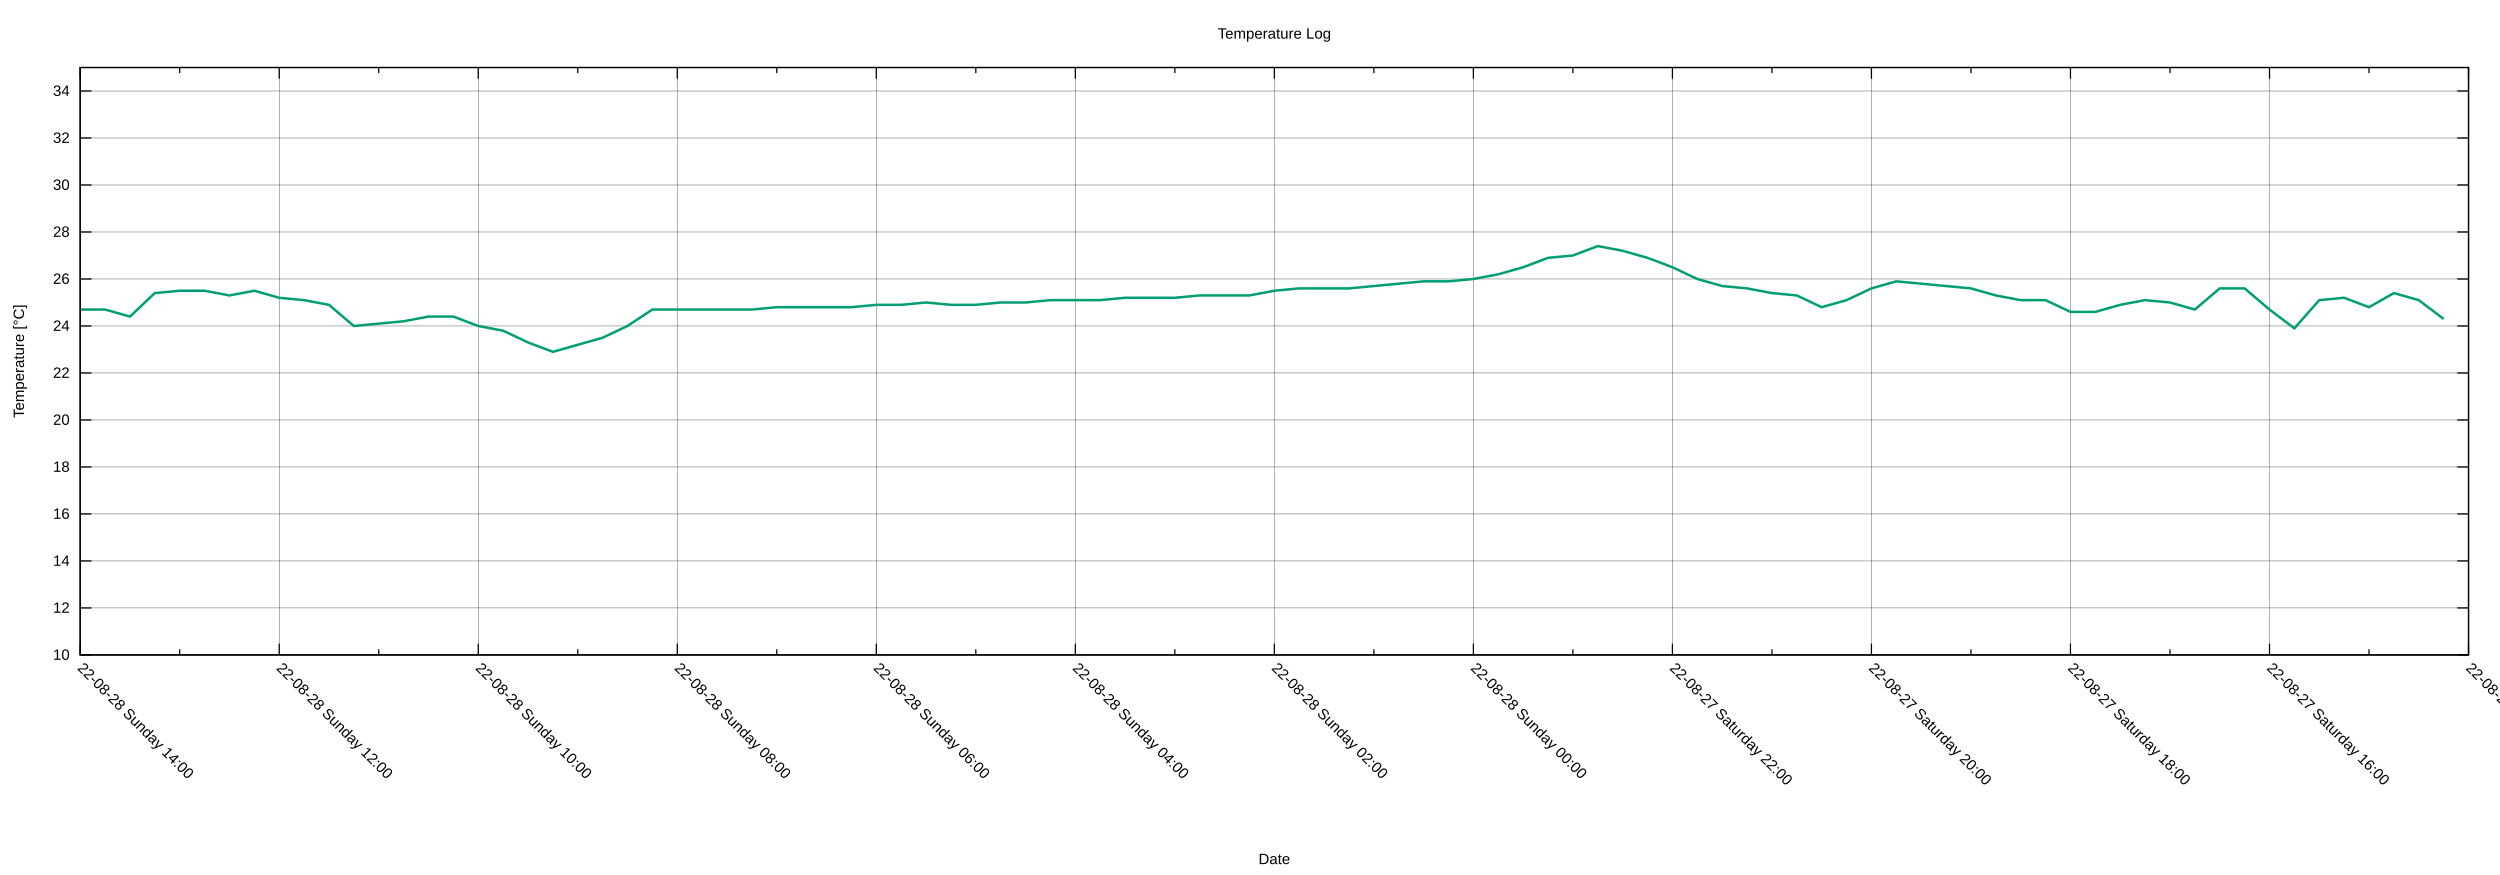
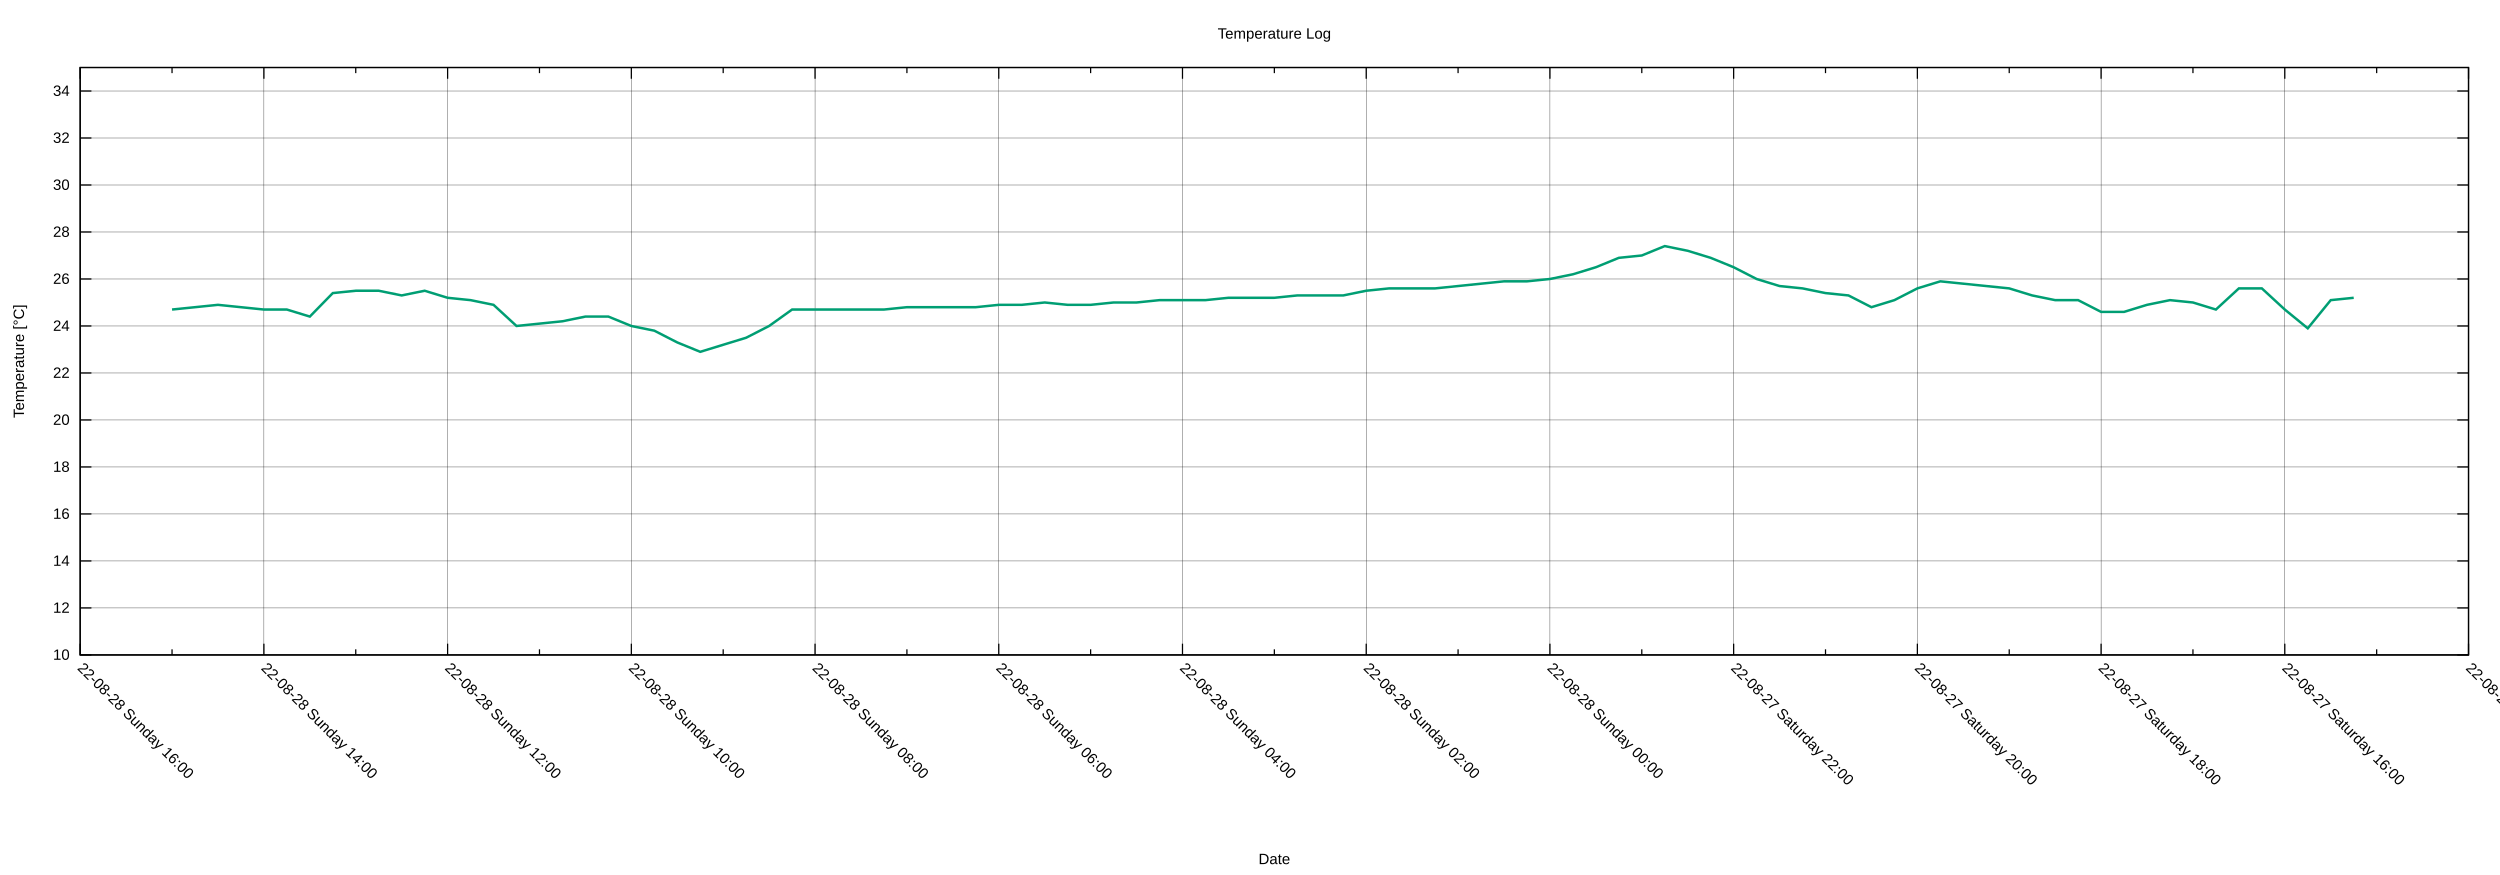
<svg xmlns="http://www.w3.org/2000/svg" xmlns:xlink="http://www.w3.org/1999/xlink" width="2000" height="700" viewBox="0 0 2000 700">
  <g id="gnuplot_canvas">
    <rect x="0" y="0" width="2000" height="700" fill="none" />
    <defs>
      <circle id="gpDot" r="0.5" stroke-width="0.5" stroke="currentColor" />
      <path id="gpPt0" stroke-width="0.222" stroke="currentColor" d="M-1,0 h2 M0,-1 v2" />
      <path id="gpPt1" stroke-width="0.222" stroke="currentColor" d="M-1,-1 L1,1 M1,-1 L-1,1" />
      <path id="gpPt2" stroke-width="0.222" stroke="currentColor" d="M-1,0 L1,0 M0,-1 L0,1 M-1,-1 L1,1 M-1,1 L1,-1" />
      <rect id="gpPt3" stroke-width="0.222" stroke="currentColor" x="-1" y="-1" width="2" height="2" />
      <rect id="gpPt4" stroke-width="0.222" stroke="currentColor" fill="currentColor" x="-1" y="-1" width="2" height="2" />
      <circle id="gpPt5" stroke-width="0.222" stroke="currentColor" cx="0" cy="0" r="1" />
      <use xlink:href="#gpPt5" id="gpPt6" fill="currentColor" stroke="none" />
      <path id="gpPt7" stroke-width="0.222" stroke="currentColor" d="M0,-1.33 L-1.33,0.67 L1.33,0.67 z" />
      <use xlink:href="#gpPt7" id="gpPt8" fill="currentColor" stroke="none" />
      <use xlink:href="#gpPt7" id="gpPt9" stroke="currentColor" transform="rotate(180)" />
      <use xlink:href="#gpPt9" id="gpPt10" fill="currentColor" stroke="none" />
      <use xlink:href="#gpPt3" id="gpPt11" stroke="currentColor" transform="rotate(45)" />
      <use xlink:href="#gpPt11" id="gpPt12" fill="currentColor" stroke="none" />
      <path id="gpPt13" stroke-width="0.222" stroke="currentColor" d="M0,1.330 L1.265,0.411 L0.782,-1.067 L-0.782,-1.076 L-1.265,0.411 z" />
      <use xlink:href="#gpPt13" id="gpPt14" fill="currentColor" stroke="none" />
      <filter id="textbox" filterUnits="objectBoundingBox" x="0" y="0" height="1" width="1">
        <feFlood flood-color="white" flood-opacity="1" result="bgnd" />
        <feComposite in="SourceGraphic" in2="bgnd" operator="atop" />
      </filter>
      <filter id="greybox" filterUnits="objectBoundingBox" x="0" y="0" height="1" width="1">
        <feFlood flood-color="lightgrey" flood-opacity="1" result="grey" />
        <feComposite in="SourceGraphic" in2="grey" operator="atop" />
      </filter>
    </defs>
    <g fill="none" color="white" stroke="currentColor" stroke-width="1.00" stroke-linecap="butt" stroke-linejoin="miter">
</g>
    <g fill="none" color="black" stroke="currentColor" stroke-width="1.00" stroke-linecap="butt" stroke-linejoin="miter">
</g>
    <g fill="none" color="black" stroke="black" stroke-width="0.25" stroke-linecap="butt" stroke-linejoin="miter">
</g>
    <g fill="none" color="black" stroke="currentColor" stroke-width="0.25" stroke-linecap="butt" stroke-linejoin="miter">
      <path stroke="black" class="gridline" d="M64.14,523.95 L1974.82,523.95  " />
    </g>
    <g fill="none" color="black" stroke="black" stroke-width="1.00" stroke-linecap="butt" stroke-linejoin="miter">
</g>
    <g fill="none" color="black" stroke="currentColor" stroke-width="1.00" stroke-linecap="butt" stroke-linejoin="miter">
      <path stroke="black" d="M64.14,523.95 L73.14,523.95 M1974.82,523.95 L1965.82,523.95  " />
      <g transform="translate(55.75,527.85)" stroke="none" fill="black" font-family="Arial" font-size="12.00" text-anchor="end">
        <text>
          <tspan font-family="Arial"> 10</tspan>
        </text>
      </g>
    </g>
    <g fill="none" color="black" stroke="currentColor" stroke-width="1.00" stroke-linecap="butt" stroke-linejoin="miter">
</g>
    <g fill="none" color="black" stroke="black" stroke-width="0.25" stroke-linecap="butt" stroke-linejoin="miter">
</g>
    <g fill="none" color="black" stroke="currentColor" stroke-width="0.25" stroke-linecap="butt" stroke-linejoin="miter">
      <path stroke="black" class="gridline" d="M64.14,486.35 L1974.82,486.35  " />
    </g>
    <g fill="none" color="black" stroke="black" stroke-width="1.00" stroke-linecap="butt" stroke-linejoin="miter">
</g>
    <g fill="none" color="black" stroke="currentColor" stroke-width="1.00" stroke-linecap="butt" stroke-linejoin="miter">
      <path stroke="black" d="M64.14,486.35 L73.14,486.35 M1974.82,486.35 L1965.82,486.35  " />
      <g transform="translate(55.75,490.25)" stroke="none" fill="black" font-family="Arial" font-size="12.00" text-anchor="end">
        <text>
          <tspan font-family="Arial"> 12</tspan>
        </text>
      </g>
    </g>
    <g fill="none" color="black" stroke="currentColor" stroke-width="1.00" stroke-linecap="butt" stroke-linejoin="miter">
</g>
    <g fill="none" color="black" stroke="black" stroke-width="0.25" stroke-linecap="butt" stroke-linejoin="miter">
</g>
    <g fill="none" color="black" stroke="currentColor" stroke-width="0.25" stroke-linecap="butt" stroke-linejoin="miter">
      <path stroke="black" class="gridline" d="M64.14,448.76 L1974.82,448.76  " />
    </g>
    <g fill="none" color="black" stroke="black" stroke-width="1.00" stroke-linecap="butt" stroke-linejoin="miter">
</g>
    <g fill="none" color="black" stroke="currentColor" stroke-width="1.00" stroke-linecap="butt" stroke-linejoin="miter">
      <path stroke="black" d="M64.14,448.76 L73.14,448.76 M1974.82,448.76 L1965.82,448.76  " />
      <g transform="translate(55.75,452.66)" stroke="none" fill="black" font-family="Arial" font-size="12.00" text-anchor="end">
        <text>
          <tspan font-family="Arial"> 14</tspan>
        </text>
      </g>
    </g>
    <g fill="none" color="black" stroke="currentColor" stroke-width="1.00" stroke-linecap="butt" stroke-linejoin="miter">
</g>
    <g fill="none" color="black" stroke="black" stroke-width="0.25" stroke-linecap="butt" stroke-linejoin="miter">
</g>
    <g fill="none" color="black" stroke="currentColor" stroke-width="0.25" stroke-linecap="butt" stroke-linejoin="miter">
      <path stroke="black" class="gridline" d="M64.14,411.16 L1974.82,411.16  " />
    </g>
    <g fill="none" color="black" stroke="black" stroke-width="1.00" stroke-linecap="butt" stroke-linejoin="miter">
</g>
    <g fill="none" color="black" stroke="currentColor" stroke-width="1.00" stroke-linecap="butt" stroke-linejoin="miter">
      <path stroke="black" d="M64.14,411.16 L73.14,411.16 M1974.82,411.16 L1965.82,411.16  " />
      <g transform="translate(55.75,415.06)" stroke="none" fill="black" font-family="Arial" font-size="12.00" text-anchor="end">
        <text>
          <tspan font-family="Arial"> 16</tspan>
        </text>
      </g>
    </g>
    <g fill="none" color="black" stroke="currentColor" stroke-width="1.00" stroke-linecap="butt" stroke-linejoin="miter">
</g>
    <g fill="none" color="black" stroke="black" stroke-width="0.25" stroke-linecap="butt" stroke-linejoin="miter">
</g>
    <g fill="none" color="black" stroke="currentColor" stroke-width="0.25" stroke-linecap="butt" stroke-linejoin="miter">
      <path stroke="black" class="gridline" d="M64.14,373.57 L1974.82,373.57  " />
    </g>
    <g fill="none" color="black" stroke="black" stroke-width="1.00" stroke-linecap="butt" stroke-linejoin="miter">
</g>
    <g fill="none" color="black" stroke="currentColor" stroke-width="1.00" stroke-linecap="butt" stroke-linejoin="miter">
      <path stroke="black" d="M64.14,373.57 L73.14,373.57 M1974.82,373.57 L1965.82,373.57  " />
      <g transform="translate(55.75,377.47)" stroke="none" fill="black" font-family="Arial" font-size="12.00" text-anchor="end">
        <text>
          <tspan font-family="Arial"> 18</tspan>
        </text>
      </g>
    </g>
    <g fill="none" color="black" stroke="currentColor" stroke-width="1.00" stroke-linecap="butt" stroke-linejoin="miter">
</g>
    <g fill="none" color="black" stroke="black" stroke-width="0.25" stroke-linecap="butt" stroke-linejoin="miter">
</g>
    <g fill="none" color="black" stroke="currentColor" stroke-width="0.25" stroke-linecap="butt" stroke-linejoin="miter">
      <path stroke="black" class="gridline" d="M64.14,335.97 L1974.82,335.97  " />
    </g>
    <g fill="none" color="black" stroke="black" stroke-width="1.00" stroke-linecap="butt" stroke-linejoin="miter">
</g>
    <g fill="none" color="black" stroke="currentColor" stroke-width="1.00" stroke-linecap="butt" stroke-linejoin="miter">
      <path stroke="black" d="M64.14,335.97 L73.14,335.97 M1974.82,335.97 L1965.82,335.97  " />
      <g transform="translate(55.75,339.87)" stroke="none" fill="black" font-family="Arial" font-size="12.00" text-anchor="end">
        <text>
          <tspan font-family="Arial"> 20</tspan>
        </text>
      </g>
    </g>
    <g fill="none" color="black" stroke="currentColor" stroke-width="1.00" stroke-linecap="butt" stroke-linejoin="miter">
</g>
    <g fill="none" color="black" stroke="black" stroke-width="0.25" stroke-linecap="butt" stroke-linejoin="miter">
</g>
    <g fill="none" color="black" stroke="currentColor" stroke-width="0.25" stroke-linecap="butt" stroke-linejoin="miter">
      <path stroke="black" class="gridline" d="M64.14,298.38 L1974.82,298.38  " />
    </g>
    <g fill="none" color="black" stroke="black" stroke-width="1.00" stroke-linecap="butt" stroke-linejoin="miter">
</g>
    <g fill="none" color="black" stroke="currentColor" stroke-width="1.00" stroke-linecap="butt" stroke-linejoin="miter">
      <path stroke="black" d="M64.14,298.38 L73.14,298.38 M1974.82,298.38 L1965.82,298.38  " />
      <g transform="translate(55.75,302.28)" stroke="none" fill="black" font-family="Arial" font-size="12.00" text-anchor="end">
        <text>
          <tspan font-family="Arial"> 22</tspan>
        </text>
      </g>
    </g>
    <g fill="none" color="black" stroke="currentColor" stroke-width="1.00" stroke-linecap="butt" stroke-linejoin="miter">
</g>
    <g fill="none" color="black" stroke="black" stroke-width="0.25" stroke-linecap="butt" stroke-linejoin="miter">
</g>
    <g fill="none" color="black" stroke="currentColor" stroke-width="0.25" stroke-linecap="butt" stroke-linejoin="miter">
      <path stroke="black" class="gridline" d="M64.14,260.78 L1974.82,260.78  " />
    </g>
    <g fill="none" color="black" stroke="black" stroke-width="1.00" stroke-linecap="butt" stroke-linejoin="miter">
</g>
    <g fill="none" color="black" stroke="currentColor" stroke-width="1.00" stroke-linecap="butt" stroke-linejoin="miter">
      <path stroke="black" d="M64.14,260.78 L73.14,260.78 M1974.82,260.78 L1965.82,260.78  " />
      <g transform="translate(55.75,264.68)" stroke="none" fill="black" font-family="Arial" font-size="12.00" text-anchor="end">
        <text>
          <tspan font-family="Arial"> 24</tspan>
        </text>
      </g>
    </g>
    <g fill="none" color="black" stroke="currentColor" stroke-width="1.00" stroke-linecap="butt" stroke-linejoin="miter">
</g>
    <g fill="none" color="black" stroke="black" stroke-width="0.25" stroke-linecap="butt" stroke-linejoin="miter">
</g>
    <g fill="none" color="black" stroke="currentColor" stroke-width="0.25" stroke-linecap="butt" stroke-linejoin="miter">
      <path stroke="black" class="gridline" d="M64.14,223.19 L1974.82,223.19  " />
    </g>
    <g fill="none" color="black" stroke="black" stroke-width="1.00" stroke-linecap="butt" stroke-linejoin="miter">
</g>
    <g fill="none" color="black" stroke="currentColor" stroke-width="1.00" stroke-linecap="butt" stroke-linejoin="miter">
      <path stroke="black" d="M64.14,223.19 L73.14,223.19 M1974.82,223.19 L1965.82,223.19  " />
      <g transform="translate(55.75,227.09)" stroke="none" fill="black" font-family="Arial" font-size="12.00" text-anchor="end">
        <text>
          <tspan font-family="Arial"> 26</tspan>
        </text>
      </g>
    </g>
    <g fill="none" color="black" stroke="currentColor" stroke-width="1.00" stroke-linecap="butt" stroke-linejoin="miter">
</g>
    <g fill="none" color="black" stroke="black" stroke-width="0.25" stroke-linecap="butt" stroke-linejoin="miter">
</g>
    <g fill="none" color="black" stroke="currentColor" stroke-width="0.25" stroke-linecap="butt" stroke-linejoin="miter">
      <path stroke="black" class="gridline" d="M64.14,185.59 L1974.82,185.59  " />
    </g>
    <g fill="none" color="black" stroke="black" stroke-width="1.00" stroke-linecap="butt" stroke-linejoin="miter">
</g>
    <g fill="none" color="black" stroke="currentColor" stroke-width="1.00" stroke-linecap="butt" stroke-linejoin="miter">
      <path stroke="black" d="M64.14,185.59 L73.14,185.59 M1974.82,185.59 L1965.82,185.59  " />
      <g transform="translate(55.75,189.49)" stroke="none" fill="black" font-family="Arial" font-size="12.00" text-anchor="end">
        <text>
          <tspan font-family="Arial"> 28</tspan>
        </text>
      </g>
    </g>
    <g fill="none" color="black" stroke="currentColor" stroke-width="1.00" stroke-linecap="butt" stroke-linejoin="miter">
</g>
    <g fill="none" color="black" stroke="black" stroke-width="0.25" stroke-linecap="butt" stroke-linejoin="miter">
</g>
    <g fill="none" color="black" stroke="currentColor" stroke-width="0.25" stroke-linecap="butt" stroke-linejoin="miter">
      <path stroke="black" class="gridline" d="M64.14,148.00 L1974.82,148.00  " />
    </g>
    <g fill="none" color="black" stroke="black" stroke-width="1.00" stroke-linecap="butt" stroke-linejoin="miter">
</g>
    <g fill="none" color="black" stroke="currentColor" stroke-width="1.00" stroke-linecap="butt" stroke-linejoin="miter">
      <path stroke="black" d="M64.14,148.00 L73.14,148.00 M1974.82,148.00 L1965.82,148.00  " />
      <g transform="translate(55.75,151.90)" stroke="none" fill="black" font-family="Arial" font-size="12.00" text-anchor="end">
        <text>
          <tspan font-family="Arial"> 30</tspan>
        </text>
      </g>
    </g>
    <g fill="none" color="black" stroke="currentColor" stroke-width="1.00" stroke-linecap="butt" stroke-linejoin="miter">
</g>
    <g fill="none" color="black" stroke="black" stroke-width="0.25" stroke-linecap="butt" stroke-linejoin="miter">
</g>
    <g fill="none" color="black" stroke="currentColor" stroke-width="0.25" stroke-linecap="butt" stroke-linejoin="miter">
      <path stroke="black" class="gridline" d="M64.14,110.40 L1974.82,110.40  " />
    </g>
    <g fill="none" color="black" stroke="black" stroke-width="1.00" stroke-linecap="butt" stroke-linejoin="miter">
</g>
    <g fill="none" color="black" stroke="currentColor" stroke-width="1.00" stroke-linecap="butt" stroke-linejoin="miter">
      <path stroke="black" d="M64.14,110.40 L73.14,110.40 M1974.82,110.40 L1965.82,110.40  " />
      <g transform="translate(55.75,114.30)" stroke="none" fill="black" font-family="Arial" font-size="12.00" text-anchor="end">
        <text>
          <tspan font-family="Arial"> 32</tspan>
        </text>
      </g>
    </g>
    <g fill="none" color="black" stroke="currentColor" stroke-width="1.00" stroke-linecap="butt" stroke-linejoin="miter">
</g>
    <g fill="none" color="black" stroke="black" stroke-width="0.25" stroke-linecap="butt" stroke-linejoin="miter">
</g>
    <g fill="none" color="black" stroke="currentColor" stroke-width="0.25" stroke-linecap="butt" stroke-linejoin="miter">
      <path stroke="black" class="gridline" d="M64.14,72.81 L1974.82,72.81  " />
    </g>
    <g fill="none" color="black" stroke="black" stroke-width="1.00" stroke-linecap="butt" stroke-linejoin="miter">
</g>
    <g fill="none" color="black" stroke="currentColor" stroke-width="1.00" stroke-linecap="butt" stroke-linejoin="miter">
      <path stroke="black" d="M64.14,72.81 L73.14,72.81 M1974.82,72.81 L1965.82,72.81  " />
      <g transform="translate(55.75,76.71)" stroke="none" fill="black" font-family="Arial" font-size="12.00" text-anchor="end">
        <text>
          <tspan font-family="Arial"> 34</tspan>
        </text>
      </g>
    </g>
    <g fill="none" color="black" stroke="currentColor" stroke-width="1.00" stroke-linecap="butt" stroke-linejoin="miter">
</g>
    <g fill="none" color="black" stroke="black" stroke-width="0.25" stroke-linecap="butt" stroke-linejoin="miter">
</g>
    <g fill="none" color="black" stroke="currentColor" stroke-width="0.25" stroke-linecap="butt" stroke-linejoin="miter">
      <path stroke="black" class="gridline" d="M1974.82,523.95 L1974.82,54.01  " />
    </g>
    <g fill="none" color="black" stroke="black" stroke-width="1.00" stroke-linecap="butt" stroke-linejoin="miter">
</g>
    <g fill="none" color="black" stroke="currentColor" stroke-width="1.00" stroke-linecap="butt" stroke-linejoin="miter">
      <path stroke="black" d="M1974.82,523.95 L1974.82,514.95 M1974.82,54.01 L1974.82,63.01  " />
      <g transform="translate(1972.06,535.10) rotate(45)" stroke="none" fill="black" font-family="Arial" font-size="12.00" text-anchor="start">
        <text>
          <tspan font-family="Arial">22-08-27 Saturday 14:00</tspan>
        </text>
      </g>
    </g>
    <g fill="none" color="black" stroke="currentColor" stroke-width="1.00" stroke-linecap="butt" stroke-linejoin="miter">
-       <path stroke="black" d="M1895.21,523.95 L1895.21,519.45 M1895.21,54.01 L1895.21,58.51  " />
-     </g>
-     <g fill="none" color="black" stroke="black" stroke-width="0.25" stroke-linecap="butt" stroke-linejoin="miter">
- </g>
-     <g fill="none" color="black" stroke="currentColor" stroke-width="0.25" stroke-linecap="butt" stroke-linejoin="miter">
-       <path stroke="black" class="gridline" d="M1815.60,523.95 L1815.60,54.01  " />
-     </g>
-     <g fill="none" color="black" stroke="black" stroke-width="1.00" stroke-linecap="butt" stroke-linejoin="miter">
- </g>
-     <g fill="none" color="black" stroke="currentColor" stroke-width="1.00" stroke-linecap="butt" stroke-linejoin="miter">
-       <path stroke="black" d="M1815.60,523.95 L1815.60,514.95 M1815.60,54.01 L1815.60,63.01  " />
-       <g transform="translate(1812.84,535.10) rotate(45)" stroke="none" fill="black" font-family="Arial" font-size="12.00" text-anchor="start">
+       <path stroke="black" d="M1901.33,523.95 L1901.33,519.45 M1901.33,54.01 L1901.33,58.51  " />
+     </g>
+     <g fill="none" color="black" stroke="black" stroke-width="0.25" stroke-linecap="butt" stroke-linejoin="miter">
+ </g>
+     <g fill="none" color="black" stroke="currentColor" stroke-width="0.25" stroke-linecap="butt" stroke-linejoin="miter">
+       <path stroke="black" class="gridline" d="M1827.84,523.95 L1827.84,54.01  " />
+     </g>
+     <g fill="none" color="black" stroke="black" stroke-width="1.00" stroke-linecap="butt" stroke-linejoin="miter">
+ </g>
+     <g fill="none" color="black" stroke="currentColor" stroke-width="1.00" stroke-linecap="butt" stroke-linejoin="miter">
+       <path stroke="black" d="M1827.84,523.95 L1827.84,514.95 M1827.84,54.01 L1827.84,63.01  " />
+       <g transform="translate(1825.08,535.10) rotate(45)" stroke="none" fill="black" font-family="Arial" font-size="12.00" text-anchor="start">
        <text>
          <tspan font-family="Arial">22-08-27 Saturday 16:00</tspan>
        </text>
      </g>
    </g>
    <g fill="none" color="black" stroke="currentColor" stroke-width="1.00" stroke-linecap="butt" stroke-linejoin="miter">
-       <path stroke="black" d="M1735.99,523.95 L1735.99,519.45 M1735.99,54.01 L1735.99,58.51  " />
-     </g>
-     <g fill="none" color="black" stroke="black" stroke-width="0.25" stroke-linecap="butt" stroke-linejoin="miter">
- </g>
-     <g fill="none" color="black" stroke="currentColor" stroke-width="0.25" stroke-linecap="butt" stroke-linejoin="miter">
-       <path stroke="black" class="gridline" d="M1656.37,523.95 L1656.37,54.01  " />
-     </g>
-     <g fill="none" color="black" stroke="black" stroke-width="1.00" stroke-linecap="butt" stroke-linejoin="miter">
- </g>
-     <g fill="none" color="black" stroke="currentColor" stroke-width="1.00" stroke-linecap="butt" stroke-linejoin="miter">
-       <path stroke="black" d="M1656.37,523.95 L1656.37,514.95 M1656.37,54.01 L1656.37,63.01  " />
-       <g transform="translate(1653.61,535.10) rotate(45)" stroke="none" fill="black" font-family="Arial" font-size="12.00" text-anchor="start">
+       <path stroke="black" d="M1754.36,523.95 L1754.36,519.45 M1754.36,54.01 L1754.36,58.51  " />
+     </g>
+     <g fill="none" color="black" stroke="black" stroke-width="0.25" stroke-linecap="butt" stroke-linejoin="miter">
+ </g>
+     <g fill="none" color="black" stroke="currentColor" stroke-width="0.25" stroke-linecap="butt" stroke-linejoin="miter">
+       <path stroke="black" class="gridline" d="M1680.87,523.95 L1680.87,54.01  " />
+     </g>
+     <g fill="none" color="black" stroke="black" stroke-width="1.00" stroke-linecap="butt" stroke-linejoin="miter">
+ </g>
+     <g fill="none" color="black" stroke="currentColor" stroke-width="1.00" stroke-linecap="butt" stroke-linejoin="miter">
+       <path stroke="black" d="M1680.87,523.95 L1680.87,514.95 M1680.87,54.01 L1680.87,63.01  " />
+       <g transform="translate(1678.11,535.10) rotate(45)" stroke="none" fill="black" font-family="Arial" font-size="12.00" text-anchor="start">
        <text>
          <tspan font-family="Arial">22-08-27 Saturday 18:00</tspan>
        </text>
      </g>
    </g>
    <g fill="none" color="black" stroke="currentColor" stroke-width="1.00" stroke-linecap="butt" stroke-linejoin="miter">
-       <path stroke="black" d="M1576.76,523.95 L1576.76,519.45 M1576.76,54.01 L1576.76,58.51  " />
-     </g>
-     <g fill="none" color="black" stroke="black" stroke-width="0.25" stroke-linecap="butt" stroke-linejoin="miter">
- </g>
-     <g fill="none" color="black" stroke="currentColor" stroke-width="0.25" stroke-linecap="butt" stroke-linejoin="miter">
-       <path stroke="black" class="gridline" d="M1497.15,523.95 L1497.15,54.01  " />
-     </g>
-     <g fill="none" color="black" stroke="black" stroke-width="1.00" stroke-linecap="butt" stroke-linejoin="miter">
- </g>
-     <g fill="none" color="black" stroke="currentColor" stroke-width="1.00" stroke-linecap="butt" stroke-linejoin="miter">
-       <path stroke="black" d="M1497.15,523.95 L1497.15,514.95 M1497.15,54.01 L1497.15,63.01  " />
-       <g transform="translate(1494.39,535.10) rotate(45)" stroke="none" fill="black" font-family="Arial" font-size="12.00" text-anchor="start">
+       <path stroke="black" d="M1607.38,523.95 L1607.38,519.45 M1607.38,54.01 L1607.38,58.51  " />
+     </g>
+     <g fill="none" color="black" stroke="black" stroke-width="0.25" stroke-linecap="butt" stroke-linejoin="miter">
+ </g>
+     <g fill="none" color="black" stroke="currentColor" stroke-width="0.25" stroke-linecap="butt" stroke-linejoin="miter">
+       <path stroke="black" class="gridline" d="M1533.89,523.95 L1533.89,54.01  " />
+     </g>
+     <g fill="none" color="black" stroke="black" stroke-width="1.00" stroke-linecap="butt" stroke-linejoin="miter">
+ </g>
+     <g fill="none" color="black" stroke="currentColor" stroke-width="1.00" stroke-linecap="butt" stroke-linejoin="miter">
+       <path stroke="black" d="M1533.89,523.95 L1533.89,514.95 M1533.89,54.01 L1533.89,63.01  " />
+       <g transform="translate(1531.13,535.10) rotate(45)" stroke="none" fill="black" font-family="Arial" font-size="12.00" text-anchor="start">
        <text>
          <tspan font-family="Arial">22-08-27 Saturday 20:00</tspan>
        </text>
      </g>
    </g>
    <g fill="none" color="black" stroke="currentColor" stroke-width="1.00" stroke-linecap="butt" stroke-linejoin="miter">
-       <path stroke="black" d="M1417.54,523.95 L1417.54,519.45 M1417.54,54.01 L1417.54,58.51  " />
-     </g>
-     <g fill="none" color="black" stroke="black" stroke-width="0.25" stroke-linecap="butt" stroke-linejoin="miter">
- </g>
-     <g fill="none" color="black" stroke="currentColor" stroke-width="0.25" stroke-linecap="butt" stroke-linejoin="miter">
-       <path stroke="black" class="gridline" d="M1337.93,523.95 L1337.93,54.01  " />
-     </g>
-     <g fill="none" color="black" stroke="black" stroke-width="1.00" stroke-linecap="butt" stroke-linejoin="miter">
- </g>
-     <g fill="none" color="black" stroke="currentColor" stroke-width="1.00" stroke-linecap="butt" stroke-linejoin="miter">
-       <path stroke="black" d="M1337.93,523.95 L1337.93,514.95 M1337.93,54.01 L1337.93,63.01  " />
-       <g transform="translate(1335.17,535.10) rotate(45)" stroke="none" fill="black" font-family="Arial" font-size="12.00" text-anchor="start">
+       <path stroke="black" d="M1460.41,523.95 L1460.41,519.45 M1460.41,54.01 L1460.41,58.51  " />
+     </g>
+     <g fill="none" color="black" stroke="black" stroke-width="0.25" stroke-linecap="butt" stroke-linejoin="miter">
+ </g>
+     <g fill="none" color="black" stroke="currentColor" stroke-width="0.25" stroke-linecap="butt" stroke-linejoin="miter">
+       <path stroke="black" class="gridline" d="M1386.92,523.95 L1386.92,54.01  " />
+     </g>
+     <g fill="none" color="black" stroke="black" stroke-width="1.00" stroke-linecap="butt" stroke-linejoin="miter">
+ </g>
+     <g fill="none" color="black" stroke="currentColor" stroke-width="1.00" stroke-linecap="butt" stroke-linejoin="miter">
+       <path stroke="black" d="M1386.92,523.95 L1386.92,514.95 M1386.92,54.01 L1386.92,63.01  " />
+       <g transform="translate(1384.16,535.10) rotate(45)" stroke="none" fill="black" font-family="Arial" font-size="12.00" text-anchor="start">
        <text>
          <tspan font-family="Arial">22-08-27 Saturday 22:00</tspan>
        </text>
      </g>
    </g>
    <g fill="none" color="black" stroke="currentColor" stroke-width="1.00" stroke-linecap="butt" stroke-linejoin="miter">
-       <path stroke="black" d="M1258.32,523.95 L1258.32,519.45 M1258.32,54.01 L1258.32,58.51  " />
-     </g>
-     <g fill="none" color="black" stroke="black" stroke-width="0.25" stroke-linecap="butt" stroke-linejoin="miter">
- </g>
-     <g fill="none" color="black" stroke="currentColor" stroke-width="0.25" stroke-linecap="butt" stroke-linejoin="miter">
-       <path stroke="black" class="gridline" d="M1178.70,523.95 L1178.70,54.01  " />
-     </g>
-     <g fill="none" color="black" stroke="black" stroke-width="1.00" stroke-linecap="butt" stroke-linejoin="miter">
- </g>
-     <g fill="none" color="black" stroke="currentColor" stroke-width="1.00" stroke-linecap="butt" stroke-linejoin="miter">
-       <path stroke="black" d="M1178.70,523.95 L1178.70,514.95 M1178.70,54.01 L1178.70,63.01  " />
-       <g transform="translate(1175.94,535.10) rotate(45)" stroke="none" fill="black" font-family="Arial" font-size="12.00" text-anchor="start">
+       <path stroke="black" d="M1313.43,523.95 L1313.43,519.45 M1313.43,54.01 L1313.43,58.51  " />
+     </g>
+     <g fill="none" color="black" stroke="black" stroke-width="0.25" stroke-linecap="butt" stroke-linejoin="miter">
+ </g>
+     <g fill="none" color="black" stroke="currentColor" stroke-width="0.25" stroke-linecap="butt" stroke-linejoin="miter">
+       <path stroke="black" class="gridline" d="M1239.94,523.95 L1239.94,54.01  " />
+     </g>
+     <g fill="none" color="black" stroke="black" stroke-width="1.00" stroke-linecap="butt" stroke-linejoin="miter">
+ </g>
+     <g fill="none" color="black" stroke="currentColor" stroke-width="1.00" stroke-linecap="butt" stroke-linejoin="miter">
+       <path stroke="black" d="M1239.94,523.95 L1239.94,514.95 M1239.94,54.01 L1239.94,63.01  " />
+       <g transform="translate(1237.18,535.10) rotate(45)" stroke="none" fill="black" font-family="Arial" font-size="12.00" text-anchor="start">
        <text>
          <tspan font-family="Arial">22-08-28 Sunday 00:00</tspan>
        </text>
      </g>
    </g>
    <g fill="none" color="black" stroke="currentColor" stroke-width="1.00" stroke-linecap="butt" stroke-linejoin="miter">
-       <path stroke="black" d="M1099.09,523.95 L1099.09,519.45 M1099.09,54.01 L1099.09,58.51  " />
-     </g>
-     <g fill="none" color="black" stroke="black" stroke-width="0.25" stroke-linecap="butt" stroke-linejoin="miter">
- </g>
-     <g fill="none" color="black" stroke="currentColor" stroke-width="0.25" stroke-linecap="butt" stroke-linejoin="miter">
-       <path stroke="black" class="gridline" d="M1019.48,523.95 L1019.48,54.01  " />
-     </g>
-     <g fill="none" color="black" stroke="black" stroke-width="1.00" stroke-linecap="butt" stroke-linejoin="miter">
- </g>
-     <g fill="none" color="black" stroke="currentColor" stroke-width="1.00" stroke-linecap="butt" stroke-linejoin="miter">
-       <path stroke="black" d="M1019.48,523.95 L1019.48,514.95 M1019.48,54.01 L1019.48,63.01  " />
-       <g transform="translate(1016.72,535.10) rotate(45)" stroke="none" fill="black" font-family="Arial" font-size="12.00" text-anchor="start">
+       <path stroke="black" d="M1166.46,523.95 L1166.46,519.45 M1166.46,54.01 L1166.46,58.51  " />
+     </g>
+     <g fill="none" color="black" stroke="black" stroke-width="0.25" stroke-linecap="butt" stroke-linejoin="miter">
+ </g>
+     <g fill="none" color="black" stroke="currentColor" stroke-width="0.25" stroke-linecap="butt" stroke-linejoin="miter">
+       <path stroke="black" class="gridline" d="M1092.97,523.95 L1092.97,54.01  " />
+     </g>
+     <g fill="none" color="black" stroke="black" stroke-width="1.00" stroke-linecap="butt" stroke-linejoin="miter">
+ </g>
+     <g fill="none" color="black" stroke="currentColor" stroke-width="1.00" stroke-linecap="butt" stroke-linejoin="miter">
+       <path stroke="black" d="M1092.97,523.95 L1092.97,514.95 M1092.97,54.01 L1092.97,63.01  " />
+       <g transform="translate(1090.21,535.10) rotate(45)" stroke="none" fill="black" font-family="Arial" font-size="12.00" text-anchor="start">
        <text>
          <tspan font-family="Arial">22-08-28 Sunday 02:00</tspan>
        </text>
      </g>
    </g>
    <g fill="none" color="black" stroke="currentColor" stroke-width="1.00" stroke-linecap="butt" stroke-linejoin="miter">
-       <path stroke="black" d="M939.87,523.95 L939.87,519.45 M939.87,54.01 L939.87,58.51  " />
-     </g>
-     <g fill="none" color="black" stroke="black" stroke-width="0.25" stroke-linecap="butt" stroke-linejoin="miter">
- </g>
-     <g fill="none" color="black" stroke="currentColor" stroke-width="0.25" stroke-linecap="butt" stroke-linejoin="miter">
-       <path stroke="black" class="gridline" d="M860.26,523.95 L860.26,54.01  " />
-     </g>
-     <g fill="none" color="black" stroke="black" stroke-width="1.00" stroke-linecap="butt" stroke-linejoin="miter">
- </g>
-     <g fill="none" color="black" stroke="currentColor" stroke-width="1.00" stroke-linecap="butt" stroke-linejoin="miter">
-       <path stroke="black" d="M860.26,523.95 L860.26,514.95 M860.26,54.01 L860.26,63.01  " />
-       <g transform="translate(857.50,535.10) rotate(45)" stroke="none" fill="black" font-family="Arial" font-size="12.00" text-anchor="start">
+       <path stroke="black" d="M1019.48,523.95 L1019.48,519.45 M1019.48,54.01 L1019.48,58.51  " />
+     </g>
+     <g fill="none" color="black" stroke="black" stroke-width="0.25" stroke-linecap="butt" stroke-linejoin="miter">
+ </g>
+     <g fill="none" color="black" stroke="currentColor" stroke-width="0.25" stroke-linecap="butt" stroke-linejoin="miter">
+       <path stroke="black" class="gridline" d="M945.99,523.95 L945.99,54.01  " />
+     </g>
+     <g fill="none" color="black" stroke="black" stroke-width="1.00" stroke-linecap="butt" stroke-linejoin="miter">
+ </g>
+     <g fill="none" color="black" stroke="currentColor" stroke-width="1.00" stroke-linecap="butt" stroke-linejoin="miter">
+       <path stroke="black" d="M945.99,523.95 L945.99,514.95 M945.99,54.01 L945.99,63.01  " />
+       <g transform="translate(943.23,535.10) rotate(45)" stroke="none" fill="black" font-family="Arial" font-size="12.00" text-anchor="start">
        <text>
          <tspan font-family="Arial">22-08-28 Sunday 04:00</tspan>
        </text>
      </g>
    </g>
    <g fill="none" color="black" stroke="currentColor" stroke-width="1.00" stroke-linecap="butt" stroke-linejoin="miter">
-       <path stroke="black" d="M780.65,523.95 L780.65,519.45 M780.65,54.01 L780.65,58.51  " />
-     </g>
-     <g fill="none" color="black" stroke="black" stroke-width="0.25" stroke-linecap="butt" stroke-linejoin="miter">
- </g>
-     <g fill="none" color="black" stroke="currentColor" stroke-width="0.25" stroke-linecap="butt" stroke-linejoin="miter">
-       <path stroke="black" class="gridline" d="M701.03,523.95 L701.03,54.01  " />
-     </g>
-     <g fill="none" color="black" stroke="black" stroke-width="1.00" stroke-linecap="butt" stroke-linejoin="miter">
- </g>
-     <g fill="none" color="black" stroke="currentColor" stroke-width="1.00" stroke-linecap="butt" stroke-linejoin="miter">
-       <path stroke="black" d="M701.03,523.95 L701.03,514.95 M701.03,54.01 L701.03,63.01  " />
-       <g transform="translate(698.27,535.10) rotate(45)" stroke="none" fill="black" font-family="Arial" font-size="12.00" text-anchor="start">
+       <path stroke="black" d="M872.50,523.95 L872.50,519.45 M872.50,54.01 L872.50,58.51  " />
+     </g>
+     <g fill="none" color="black" stroke="black" stroke-width="0.25" stroke-linecap="butt" stroke-linejoin="miter">
+ </g>
+     <g fill="none" color="black" stroke="currentColor" stroke-width="0.25" stroke-linecap="butt" stroke-linejoin="miter">
+       <path stroke="black" class="gridline" d="M799.02,523.95 L799.02,54.01  " />
+     </g>
+     <g fill="none" color="black" stroke="black" stroke-width="1.00" stroke-linecap="butt" stroke-linejoin="miter">
+ </g>
+     <g fill="none" color="black" stroke="currentColor" stroke-width="1.00" stroke-linecap="butt" stroke-linejoin="miter">
+       <path stroke="black" d="M799.02,523.95 L799.02,514.95 M799.02,54.01 L799.02,63.01  " />
+       <g transform="translate(796.26,535.10) rotate(45)" stroke="none" fill="black" font-family="Arial" font-size="12.00" text-anchor="start">
        <text>
          <tspan font-family="Arial">22-08-28 Sunday 06:00</tspan>
        </text>
      </g>
    </g>
    <g fill="none" color="black" stroke="currentColor" stroke-width="1.00" stroke-linecap="butt" stroke-linejoin="miter">
-       <path stroke="black" d="M621.42,523.95 L621.42,519.45 M621.42,54.01 L621.42,58.51  " />
-     </g>
-     <g fill="none" color="black" stroke="black" stroke-width="0.25" stroke-linecap="butt" stroke-linejoin="miter">
- </g>
-     <g fill="none" color="black" stroke="currentColor" stroke-width="0.25" stroke-linecap="butt" stroke-linejoin="miter">
-       <path stroke="black" class="gridline" d="M541.81,523.95 L541.81,54.01  " />
-     </g>
-     <g fill="none" color="black" stroke="black" stroke-width="1.00" stroke-linecap="butt" stroke-linejoin="miter">
- </g>
-     <g fill="none" color="black" stroke="currentColor" stroke-width="1.00" stroke-linecap="butt" stroke-linejoin="miter">
-       <path stroke="black" d="M541.81,523.95 L541.81,514.95 M541.81,54.01 L541.81,63.01  " />
-       <g transform="translate(539.05,535.10) rotate(45)" stroke="none" fill="black" font-family="Arial" font-size="12.00" text-anchor="start">
+       <path stroke="black" d="M725.53,523.95 L725.53,519.45 M725.53,54.01 L725.53,58.51  " />
+     </g>
+     <g fill="none" color="black" stroke="black" stroke-width="0.25" stroke-linecap="butt" stroke-linejoin="miter">
+ </g>
+     <g fill="none" color="black" stroke="currentColor" stroke-width="0.25" stroke-linecap="butt" stroke-linejoin="miter">
+       <path stroke="black" class="gridline" d="M652.04,523.95 L652.04,54.01  " />
+     </g>
+     <g fill="none" color="black" stroke="black" stroke-width="1.00" stroke-linecap="butt" stroke-linejoin="miter">
+ </g>
+     <g fill="none" color="black" stroke="currentColor" stroke-width="1.00" stroke-linecap="butt" stroke-linejoin="miter">
+       <path stroke="black" d="M652.04,523.95 L652.04,514.95 M652.04,54.01 L652.04,63.01  " />
+       <g transform="translate(649.28,535.10) rotate(45)" stroke="none" fill="black" font-family="Arial" font-size="12.00" text-anchor="start">
        <text>
          <tspan font-family="Arial">22-08-28 Sunday 08:00</tspan>
        </text>
      </g>
    </g>
    <g fill="none" color="black" stroke="currentColor" stroke-width="1.00" stroke-linecap="butt" stroke-linejoin="miter">
-       <path stroke="black" d="M462.20,523.95 L462.20,519.45 M462.20,54.01 L462.20,58.51  " />
-     </g>
-     <g fill="none" color="black" stroke="black" stroke-width="0.25" stroke-linecap="butt" stroke-linejoin="miter">
- </g>
-     <g fill="none" color="black" stroke="currentColor" stroke-width="0.25" stroke-linecap="butt" stroke-linejoin="miter">
-       <path stroke="black" class="gridline" d="M382.59,523.95 L382.59,54.01  " />
-     </g>
-     <g fill="none" color="black" stroke="black" stroke-width="1.00" stroke-linecap="butt" stroke-linejoin="miter">
- </g>
-     <g fill="none" color="black" stroke="currentColor" stroke-width="1.00" stroke-linecap="butt" stroke-linejoin="miter">
-       <path stroke="black" d="M382.59,523.95 L382.59,514.95 M382.59,54.01 L382.59,63.01  " />
-       <g transform="translate(379.83,535.10) rotate(45)" stroke="none" fill="black" font-family="Arial" font-size="12.00" text-anchor="start">
+       <path stroke="black" d="M578.55,523.95 L578.55,519.45 M578.55,54.01 L578.55,58.51  " />
+     </g>
+     <g fill="none" color="black" stroke="black" stroke-width="0.25" stroke-linecap="butt" stroke-linejoin="miter">
+ </g>
+     <g fill="none" color="black" stroke="currentColor" stroke-width="0.25" stroke-linecap="butt" stroke-linejoin="miter">
+       <path stroke="black" class="gridline" d="M505.07,523.95 L505.07,54.01  " />
+     </g>
+     <g fill="none" color="black" stroke="black" stroke-width="1.00" stroke-linecap="butt" stroke-linejoin="miter">
+ </g>
+     <g fill="none" color="black" stroke="currentColor" stroke-width="1.00" stroke-linecap="butt" stroke-linejoin="miter">
+       <path stroke="black" d="M505.07,523.95 L505.07,514.95 M505.07,54.01 L505.07,63.01  " />
+       <g transform="translate(502.31,535.10) rotate(45)" stroke="none" fill="black" font-family="Arial" font-size="12.00" text-anchor="start">
        <text>
          <tspan font-family="Arial">22-08-28 Sunday 10:00</tspan>
        </text>
      </g>
    </g>
    <g fill="none" color="black" stroke="currentColor" stroke-width="1.00" stroke-linecap="butt" stroke-linejoin="miter">
-       <path stroke="black" d="M302.98,523.95 L302.98,519.45 M302.98,54.01 L302.98,58.51  " />
-     </g>
-     <g fill="none" color="black" stroke="black" stroke-width="0.25" stroke-linecap="butt" stroke-linejoin="miter">
- </g>
-     <g fill="none" color="black" stroke="currentColor" stroke-width="0.25" stroke-linecap="butt" stroke-linejoin="miter">
-       <path stroke="black" class="gridline" d="M223.36,523.95 L223.36,54.01  " />
-     </g>
-     <g fill="none" color="black" stroke="black" stroke-width="1.00" stroke-linecap="butt" stroke-linejoin="miter">
- </g>
-     <g fill="none" color="black" stroke="currentColor" stroke-width="1.00" stroke-linecap="butt" stroke-linejoin="miter">
-       <path stroke="black" d="M223.36,523.95 L223.36,514.95 M223.36,54.01 L223.36,63.01  " />
-       <g transform="translate(220.60,535.10) rotate(45)" stroke="none" fill="black" font-family="Arial" font-size="12.00" text-anchor="start">
+       <path stroke="black" d="M431.58,523.95 L431.58,519.45 M431.58,54.01 L431.58,58.51  " />
+     </g>
+     <g fill="none" color="black" stroke="black" stroke-width="0.25" stroke-linecap="butt" stroke-linejoin="miter">
+ </g>
+     <g fill="none" color="black" stroke="currentColor" stroke-width="0.25" stroke-linecap="butt" stroke-linejoin="miter">
+       <path stroke="black" class="gridline" d="M358.09,523.95 L358.09,54.01  " />
+     </g>
+     <g fill="none" color="black" stroke="black" stroke-width="1.00" stroke-linecap="butt" stroke-linejoin="miter">
+ </g>
+     <g fill="none" color="black" stroke="currentColor" stroke-width="1.00" stroke-linecap="butt" stroke-linejoin="miter">
+       <path stroke="black" d="M358.09,523.95 L358.09,514.95 M358.09,54.01 L358.09,63.01  " />
+       <g transform="translate(355.33,535.10) rotate(45)" stroke="none" fill="black" font-family="Arial" font-size="12.00" text-anchor="start">
        <text>
          <tspan font-family="Arial">22-08-28 Sunday 12:00</tspan>
        </text>
      </g>
    </g>
    <g fill="none" color="black" stroke="currentColor" stroke-width="1.00" stroke-linecap="butt" stroke-linejoin="miter">
-       <path stroke="black" d="M143.75,523.95 L143.75,519.45 M143.75,54.01 L143.75,58.51  " />
+       <path stroke="black" d="M284.60,523.95 L284.60,519.45 M284.60,54.01 L284.60,58.51  " />
+     </g>
+     <g fill="none" color="black" stroke="black" stroke-width="0.25" stroke-linecap="butt" stroke-linejoin="miter">
+ </g>
+     <g fill="none" color="black" stroke="currentColor" stroke-width="0.25" stroke-linecap="butt" stroke-linejoin="miter">
+       <path stroke="black" class="gridline" d="M211.12,523.95 L211.12,54.01  " />
+     </g>
+     <g fill="none" color="black" stroke="black" stroke-width="1.00" stroke-linecap="butt" stroke-linejoin="miter">
+ </g>
+     <g fill="none" color="black" stroke="currentColor" stroke-width="1.00" stroke-linecap="butt" stroke-linejoin="miter">
+       <path stroke="black" d="M211.12,523.95 L211.12,514.95 M211.12,54.01 L211.12,63.01  " />
+       <g transform="translate(208.36,535.10) rotate(45)" stroke="none" fill="black" font-family="Arial" font-size="12.00" text-anchor="start">
+         <text>
+           <tspan font-family="Arial">22-08-28 Sunday 14:00</tspan>
+         </text>
+       </g>
+     </g>
+     <g fill="none" color="black" stroke="currentColor" stroke-width="1.00" stroke-linecap="butt" stroke-linejoin="miter">
+       <path stroke="black" d="M137.63,523.95 L137.63,519.45 M137.63,54.01 L137.63,58.51  " />
    </g>
    <g fill="none" color="black" stroke="black" stroke-width="0.25" stroke-linecap="butt" stroke-linejoin="miter">
</g>
    <g fill="none" color="black" stroke="currentColor" stroke-width="0.25" stroke-linecap="butt" stroke-linejoin="miter">
      <path stroke="black" class="gridline" d="M64.14,523.95 L64.14,54.01  " />
    </g>
    <g fill="none" color="black" stroke="black" stroke-width="1.00" stroke-linecap="butt" stroke-linejoin="miter">
</g>
    <g fill="none" color="black" stroke="currentColor" stroke-width="1.00" stroke-linecap="butt" stroke-linejoin="miter">
      <path stroke="black" d="M64.14,523.95 L64.14,514.95 M64.14,54.01 L64.14,63.01  " />
      <g transform="translate(61.38,535.10) rotate(45)" stroke="none" fill="black" font-family="Arial" font-size="12.00" text-anchor="start">
        <text>
-           <tspan font-family="Arial">22-08-28 Sunday 14:00</tspan>
+           <tspan font-family="Arial">22-08-28 Sunday 16:00</tspan>
        </text>
      </g>
    </g>
    <g fill="none" color="black" stroke="currentColor" stroke-width="1.00" stroke-linecap="butt" stroke-linejoin="miter">
</g>
    <g fill="none" color="black" stroke="currentColor" stroke-width="1.00" stroke-linecap="butt" stroke-linejoin="miter">
      <path stroke="black" d="M64.14,54.01 L64.14,523.95 L1974.82,523.95 L1974.82,54.01 L64.14,54.01 Z  " />
    </g>
    <g fill="none" color="black" stroke="currentColor" stroke-width="1.00" stroke-linecap="butt" stroke-linejoin="miter">
      <g transform="translate(19.18,288.98) rotate(270)" stroke="none" fill="black" font-family="Arial" font-size="12.00" text-anchor="middle">
        <text>
          <tspan font-family="Arial">Temperature [°C]</tspan>
        </text>
      </g>
    </g>
    <g fill="none" color="black" stroke="currentColor" stroke-width="1.00" stroke-linecap="butt" stroke-linejoin="miter">
      <g transform="translate(1019.48,691.30)" stroke="none" fill="black" font-family="Arial" font-size="12.00" text-anchor="middle">
        <text>
          <tspan font-family="Arial">Date</tspan>
        </text>
      </g>
    </g>
    <g fill="none" color="black" stroke="currentColor" stroke-width="1.00" stroke-linecap="butt" stroke-linejoin="miter">
</g>
    <g id="gnuplot_plot_1">
      <g fill="none" color="white" stroke="currentColor" stroke-width="2.00" stroke-linecap="butt" stroke-linejoin="miter">
</g>
      <g fill="none" color="black" stroke="currentColor" stroke-width="2.00" stroke-linecap="butt" stroke-linejoin="miter">
-         <path stroke="rgb(  0, 158, 115)" d="M64.14,247.63 L84.04,247.63 L103.95,253.26 L123.85,234.47 L143.75,232.59 L163.65,232.59 L183.56,236.35 L203.46,232.59   L223.36,238.23 L243.27,240.11 L263.17,243.87 L283.07,260.78 L302.98,258.90 L322.88,257.02 L342.78,253.26 L362.68,253.26   L382.59,260.78 L402.49,264.54 L422.39,273.94 L442.30,281.46 L462.20,275.82 L482.10,270.18 L502.00,260.78 L521.91,247.63   L541.81,247.63 L561.71,247.63 L581.62,247.63 L601.52,247.63 L621.42,245.75 L641.32,245.75 L661.23,245.75 L681.13,245.75   L701.03,243.87 L720.94,243.87 L740.84,241.99 L760.74,243.87 L780.65,243.87 L800.55,241.99 L820.45,241.99 L840.35,240.11   L860.26,240.11 L880.16,240.11 L900.06,238.23 L919.97,238.23 L939.87,238.23 L959.77,236.35 L979.67,236.35 L999.58,236.35   L1019.48,232.59 L1039.38,230.71 L1059.29,230.71 L1079.19,230.71 L1099.09,228.83 L1118.99,226.95 L1138.90,225.07 L1158.80,225.07   L1178.70,223.19 L1198.61,219.43 L1218.51,213.79 L1238.41,206.27 L1258.32,204.39 L1278.22,196.87 L1298.12,200.63 L1318.02,206.27   L1337.93,213.79 L1357.83,223.19 L1377.73,228.83 L1397.64,230.71 L1417.54,234.47 L1437.44,236.35 L1457.34,245.75 L1477.25,240.11   L1497.15,230.71 L1517.05,225.07 L1536.96,226.95 L1556.86,228.83 L1576.76,230.71 L1596.66,236.35 L1616.57,240.11 L1636.47,240.11   L1656.37,249.51 L1676.28,249.51 L1696.18,243.87 L1716.08,240.11 L1735.99,241.99 L1755.89,247.63 L1775.79,230.71 L1795.69,230.71   L1815.60,247.63 L1835.50,262.66 L1855.40,240.11 L1875.31,238.23 L1895.21,245.75 L1915.11,234.47 L1935.01,240.11 L1954.92,255.14    " />
+         <path stroke="rgb(  0, 158, 115)" d="M137.63,247.63 L156.00,245.75 L174.37,243.87 L192.74,245.75 L211.12,247.63 L229.49,247.63 L247.86,253.26 L266.23,234.47   L284.60,232.59 L302.98,232.59 L321.35,236.35 L339.72,232.59 L358.09,238.23 L376.46,240.11 L394.83,243.87 L413.21,260.78   L431.58,258.90 L449.95,257.02 L468.32,253.26 L486.69,253.26 L505.07,260.78 L523.44,264.54 L541.81,273.94 L560.18,281.46   L578.55,275.82 L596.93,270.18 L615.30,260.78 L633.67,247.63 L652.04,247.63 L670.41,247.63 L688.79,247.63 L707.16,247.63   L725.53,245.75 L743.90,245.75 L762.27,245.75 L780.65,245.75 L799.02,243.87 L817.39,243.87 L835.76,241.99 L854.13,243.87   L872.50,243.87 L890.88,241.99 L909.25,241.99 L927.62,240.11 L945.99,240.11 L964.36,240.11 L982.74,238.23 L1001.11,238.23   L1019.48,238.23 L1037.85,236.35 L1056.22,236.35 L1074.60,236.35 L1092.97,232.59 L1111.34,230.71 L1129.71,230.71 L1148.08,230.71   L1166.46,228.83 L1184.83,226.95 L1203.20,225.07 L1221.57,225.07 L1239.94,223.19 L1258.32,219.43 L1276.69,213.79 L1295.06,206.27   L1313.43,204.39 L1331.80,196.87 L1350.17,200.63 L1368.55,206.27 L1386.92,213.79 L1405.29,223.19 L1423.66,228.83 L1442.03,230.71   L1460.41,234.47 L1478.78,236.35 L1497.15,245.75 L1515.52,240.11 L1533.89,230.71 L1552.27,225.07 L1570.64,226.95 L1589.01,228.83   L1607.38,230.71 L1625.75,236.35 L1644.13,240.11 L1662.50,240.11 L1680.87,249.51 L1699.24,249.51 L1717.61,243.87 L1735.99,240.11   L1754.36,241.99 L1772.73,247.63 L1791.10,230.71 L1809.47,230.71 L1827.84,247.63 L1846.22,262.66 L1864.59,240.11 L1882.96,238.23    " />
      </g>
    </g>
    <g fill="none" color="black" stroke="currentColor" stroke-width="2.00" stroke-linecap="butt" stroke-linejoin="miter">
</g>
    <g fill="none" color="black" stroke="black" stroke-width="1.00" stroke-linecap="butt" stroke-linejoin="miter">
</g>
    <g fill="none" color="black" stroke="currentColor" stroke-width="1.00" stroke-linecap="butt" stroke-linejoin="miter">
      <path stroke="black" d="M64.14,54.01 L64.14,523.95 L1974.82,523.95 L1974.82,54.01 L64.14,54.01 Z  " />
    </g>
    <g fill="none" color="black" stroke="currentColor" stroke-width="1.00" stroke-linecap="butt" stroke-linejoin="miter">
      <g transform="translate(1019.48,30.91)" stroke="none" fill="black" font-family="Arial" font-size="12.00" text-anchor="middle">
        <text>
          <tspan font-family="Arial">Temperature Log</tspan>
        </text>
      </g>
    </g>
    <g fill="none" color="black" stroke="currentColor" stroke-width="1.00" stroke-linecap="butt" stroke-linejoin="miter">
</g>
  </g>
</svg>
